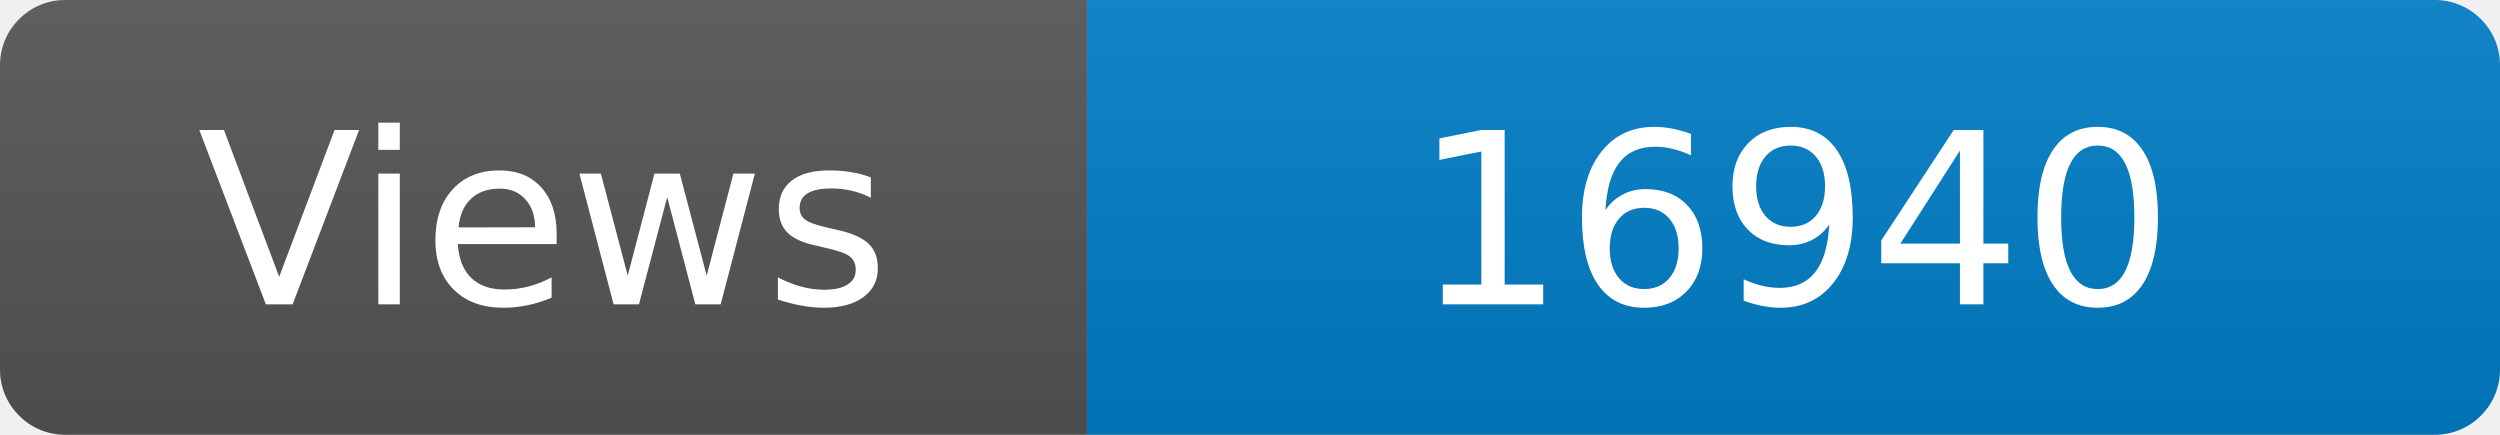
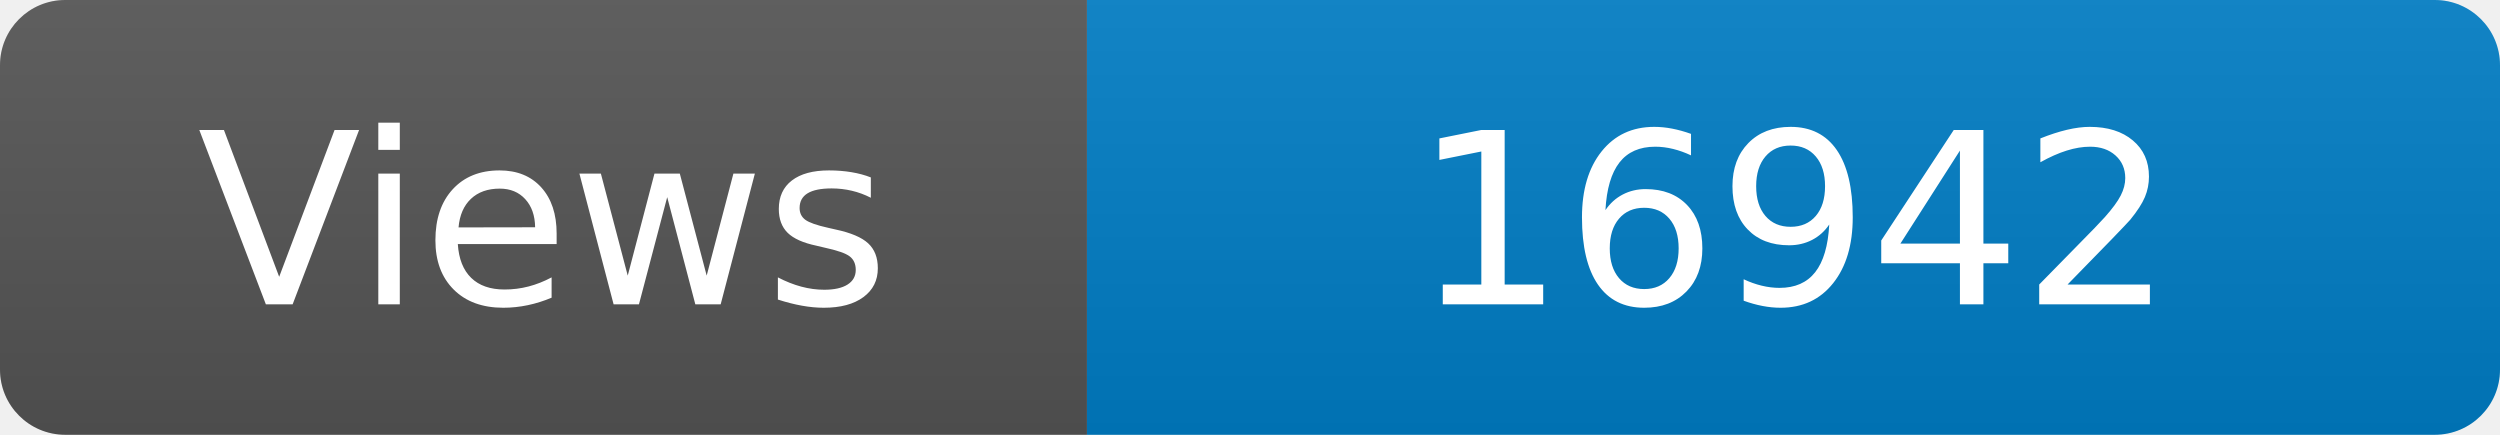
<svg xmlns="http://www.w3.org/2000/svg" width="115" height="20" role="img" aria-label="Maintained?: yes">
  <linearGradient id="s" x2="0" y2="100%">
    <stop offset="0" stop-color="#bbb" stop-opacity=".1" />
    <stop offset="1" stop-opacity=".1" />
  </linearGradient>
  <clipPath id="r">
    <rect width="115" height="20" rx="3" fill="#fff" />
  </clipPath>
  <g clip-path="url(#r)">
    <rect width="50" height="20" fill="#555" />
    <rect x="50" width="160" height="20" fill="#007ec6" />
    <rect width="115" height="20" fill="url(#s)" />
  </g>
  <g fill="#fff" text-anchor="middle" font-family="Verdana,Geneva,DejaVu Sans,sans-serif" font-size="110">
    <text x="250" y="140" transform="scale(.1)" fill="#fff">Views</text>
-     <text x="825" y="140" transform="scale(.1)" fill="#fff">16940</text>
+     <text x="825" y="140" transform="scale(.1)" fill="#fff">16942</text>
  </g>
</svg>
